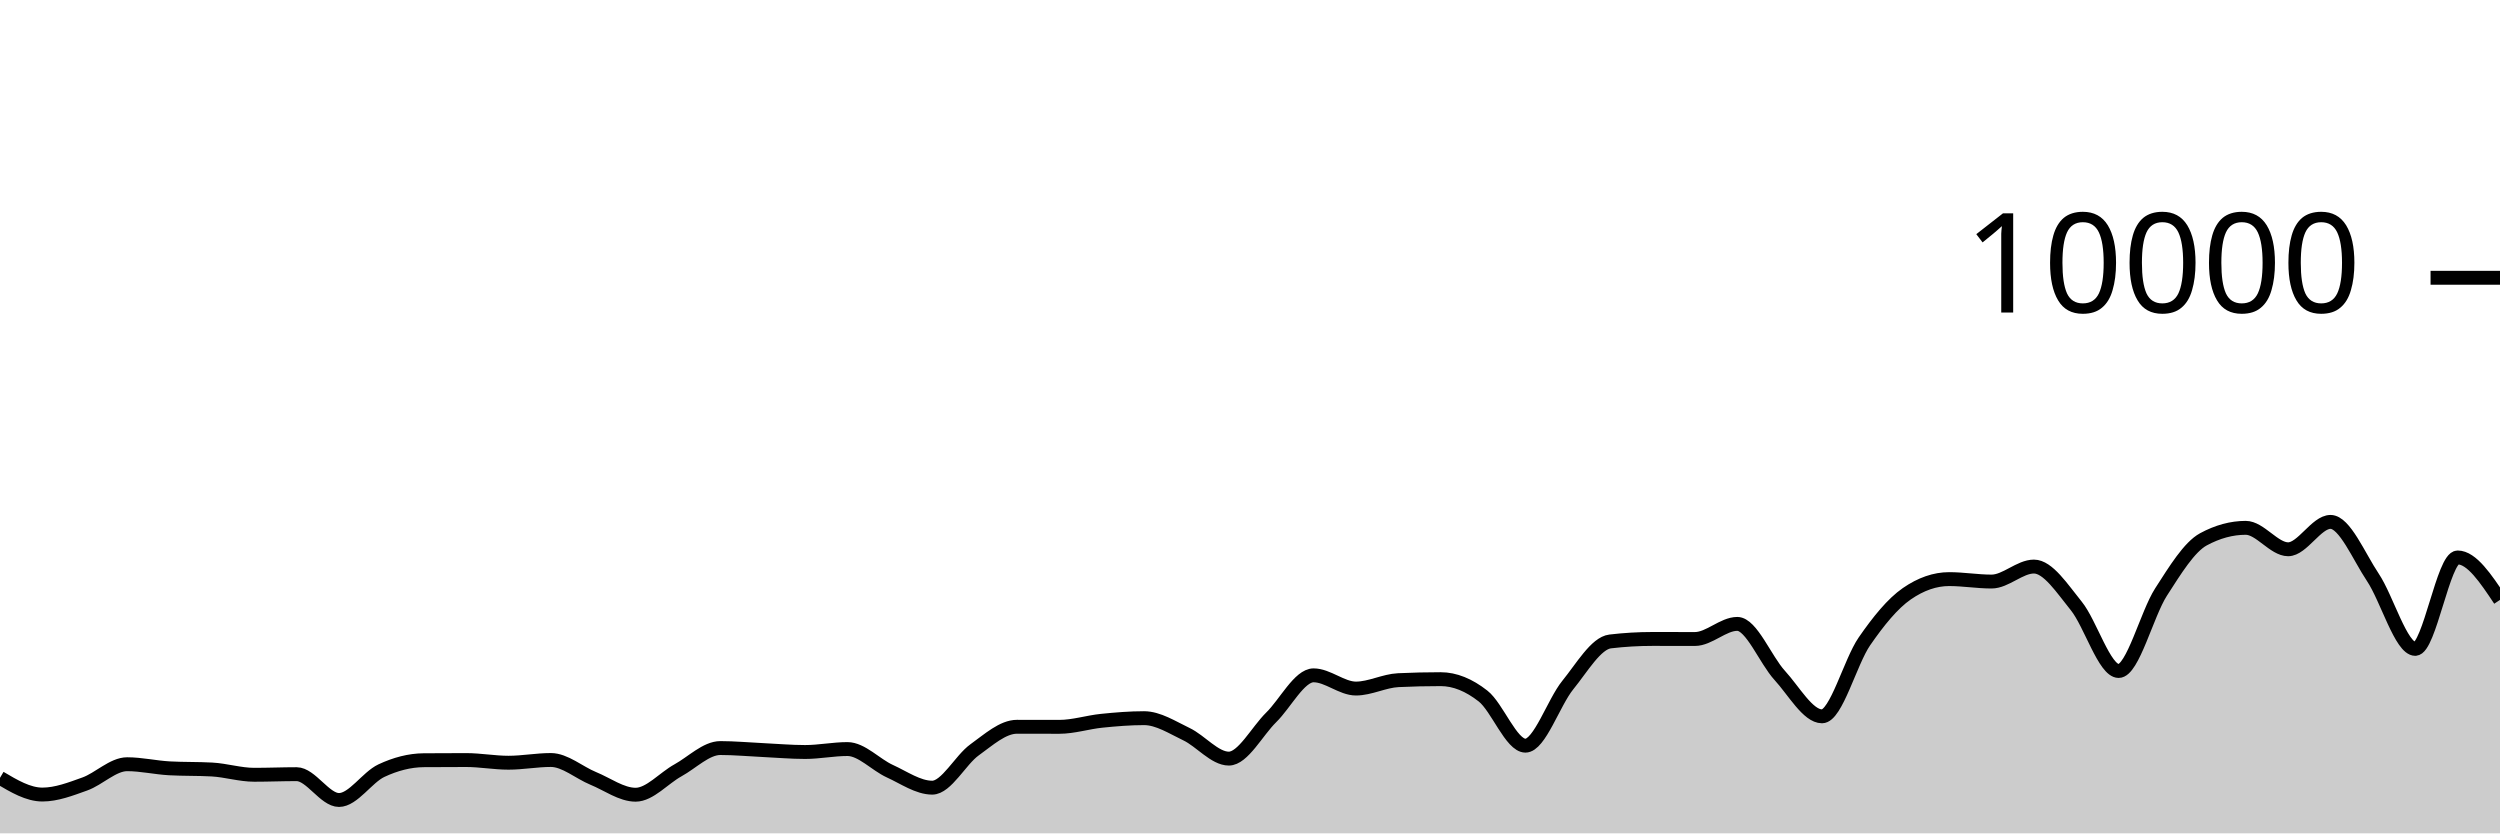
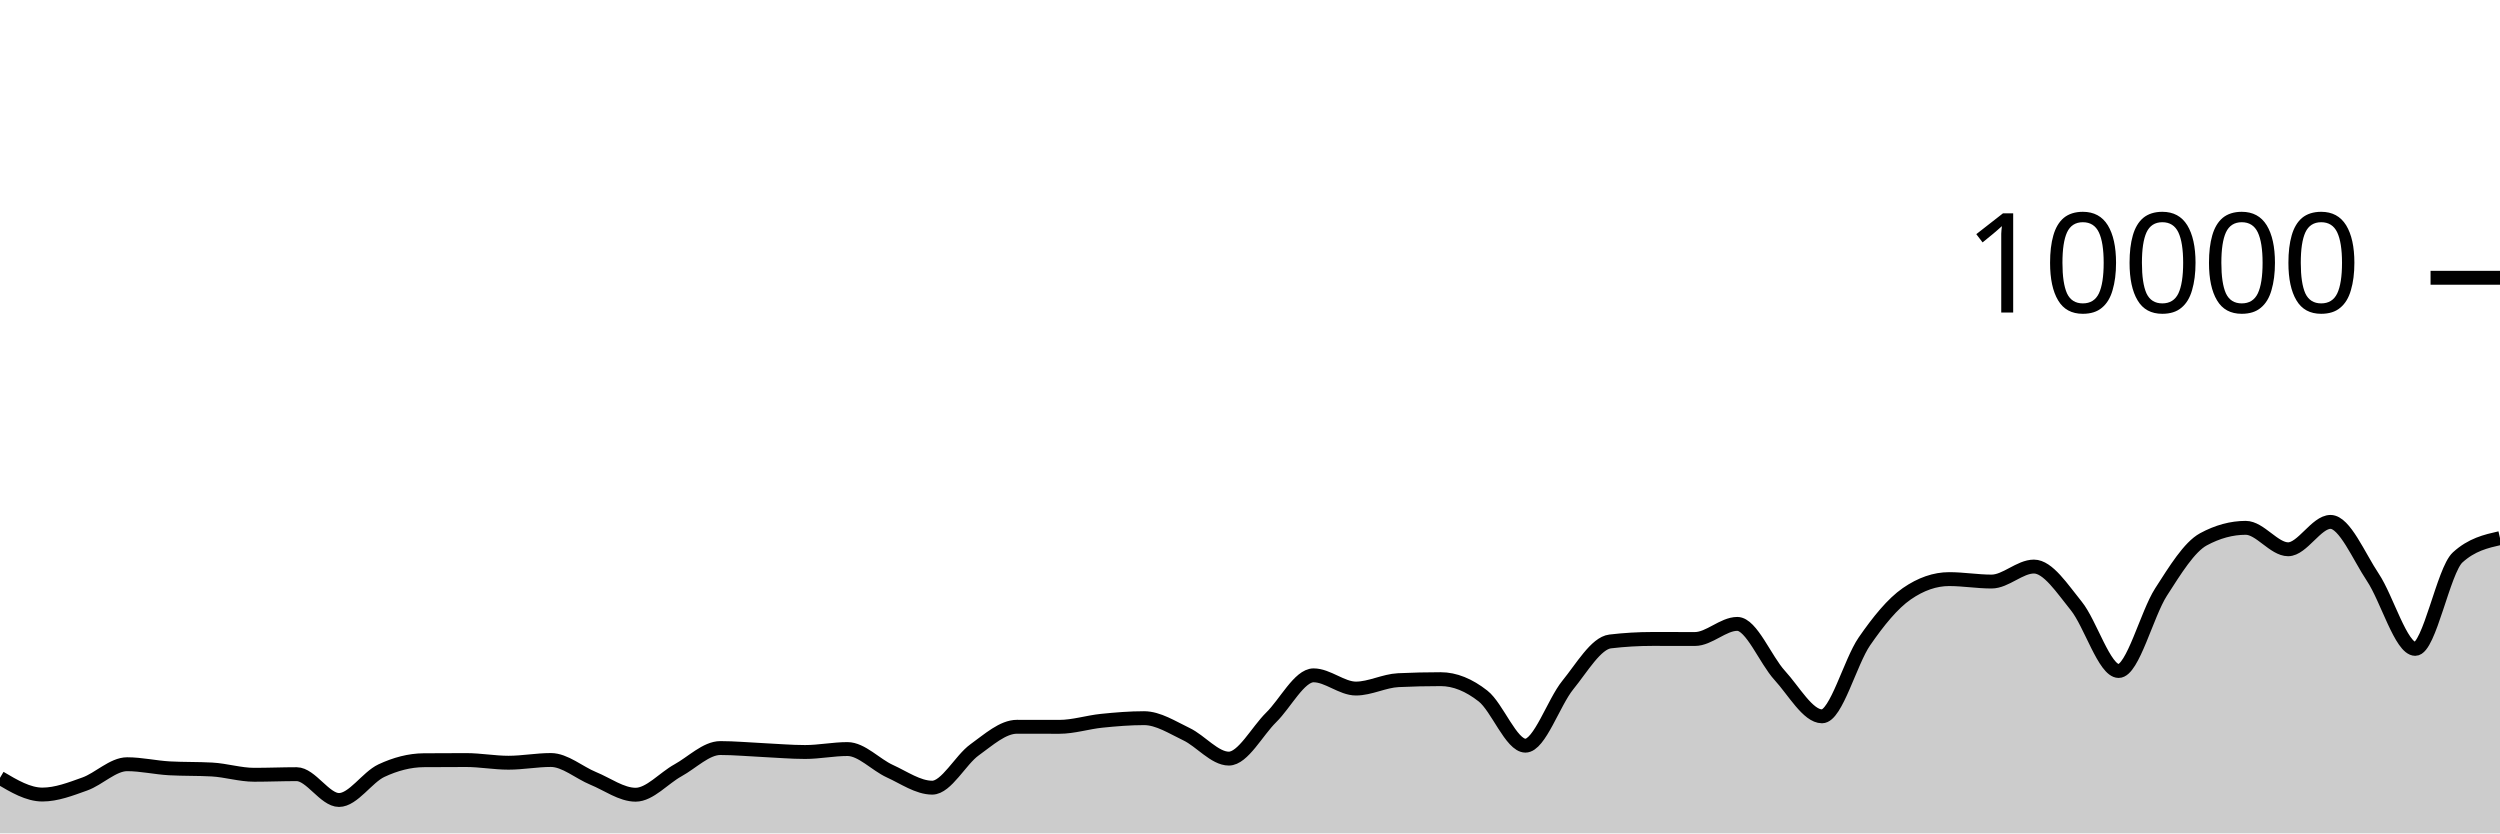
<svg xmlns="http://www.w3.org/2000/svg" viewBox="0 0 180 60">
  <g transform="translate(0,20)">
-     <path class="area" fill="rgba(0, 0, 0, 0.2)" d="M0,36.004C1.017,36.606,2.034,37.208,3.051,37.208C4.068,37.208,5.085,36.812,6.102,36.448C7.119,36.084,8.136,35.024,9.153,35.024C10.169,35.024,11.186,35.264,12.203,35.32C13.22,35.376,14.237,35.348,15.254,35.404C16.271,35.46,17.288,35.784,18.305,35.784C19.322,35.784,20.339,35.74,21.356,35.74C22.373,35.74,23.39,37.6,24.407,37.6C25.424,37.6,26.441,35.965,27.458,35.488C28.475,35.011,29.492,34.744,30.508,34.736C31.525,34.728,32.542,34.724,33.559,34.724C34.576,34.724,35.593,34.916,36.61,34.916C37.627,34.916,38.644,34.72,39.661,34.72C40.678,34.72,41.695,35.627,42.712,36.044C43.729,36.461,44.746,37.22,45.763,37.22C46.78,37.22,47.797,36.024,48.814,35.464C49.831,34.904,50.847,33.86,51.864,33.86C52.881,33.86,53.898,33.957,54.915,34.004C55.932,34.051,56.949,34.144,57.966,34.144C58.983,34.144,60,33.932,61.017,33.932C62.034,33.932,63.051,35.061,64.068,35.524C65.085,35.987,66.102,36.712,67.119,36.712C68.136,36.712,69.153,34.719,70.169,33.988C71.186,33.257,72.203,32.328,73.22,32.328C74.237,32.328,75.254,32.332,76.271,32.332C77.288,32.332,78.305,32,79.322,31.896C80.339,31.792,81.356,31.708,82.373,31.708C83.39,31.708,84.407,32.375,85.424,32.86C86.441,33.345,87.458,34.62,88.475,34.62C89.492,34.62,90.508,32.651,91.525,31.652C92.542,30.653,93.559,28.624,94.576,28.624C95.593,28.624,96.61,29.576,97.627,29.576C98.644,29.576,99.661,29.02,100.678,28.972C101.695,28.924,102.712,28.9,103.729,28.9C104.746,28.9,105.763,29.318,106.78,30.116C107.797,30.914,108.814,33.688,109.831,33.688C110.847,33.688,111.864,30.575,112.881,29.324C113.898,28.073,114.915,26.304,115.932,26.184C116.949,26.064,117.966,26.004,118.983,26.004C120,26.004,121.017,26.008,122.034,26.008C123.051,26.008,124.068,24.92,125.085,24.92C126.102,24.92,127.119,27.515,128.136,28.624C129.153,29.733,130.169,31.576,131.186,31.576C132.203,31.576,133.22,27.651,134.237,26.18C135.254,24.709,136.271,23.456,137.288,22.752C138.305,22.048,139.322,21.696,140.339,21.696C141.356,21.696,142.373,21.872,143.39,21.872C144.407,21.872,145.424,20.792,146.441,20.792C147.458,20.792,148.475,22.375,149.492,23.628C150.508,24.881,151.525,28.312,152.542,28.312C153.559,28.312,154.576,24.208,155.593,22.628C156.61,21.048,157.627,19.384,158.644,18.832C159.661,18.28,160.678,18.004,161.695,18.004C162.712,18.004,163.729,19.548,164.746,19.548C165.763,19.548,166.78,17.576,167.797,17.576C168.814,17.576,169.831,20.048,170.847,21.572C171.864,23.096,172.881,26.72,173.898,26.72C174.915,26.72,175.932,20.136,176.949,20.136C177.966,20.136,178.983,21.664,180,23.192L180,40C178.983,40,177.966,40,176.949,40C175.932,40,174.915,40,173.898,40C172.881,40,171.864,40,170.847,40C169.831,40,168.814,40,167.797,40C166.78,40,165.763,40,164.746,40C163.729,40,162.712,40,161.695,40C160.678,40,159.661,40,158.644,40C157.627,40,156.61,40,155.593,40C154.576,40,153.559,40,152.542,40C151.525,40,150.508,40,149.492,40C148.475,40,147.458,40,146.441,40C145.424,40,144.407,40,143.39,40C142.373,40,141.356,40,140.339,40C139.322,40,138.305,40,137.288,40C136.271,40,135.254,40,134.237,40C133.22,40,132.203,40,131.186,40C130.169,40,129.153,40,128.136,40C127.119,40,126.102,40,125.085,40C124.068,40,123.051,40,122.034,40C121.017,40,120,40,118.983,40C117.966,40,116.949,40,115.932,40C114.915,40,113.898,40,112.881,40C111.864,40,110.847,40,109.831,40C108.814,40,107.797,40,106.78,40C105.763,40,104.746,40,103.729,40C102.712,40,101.695,40,100.678,40C99.661,40,98.644,40,97.627,40C96.61,40,95.593,40,94.576,40C93.559,40,92.542,40,91.525,40C90.508,40,89.492,40,88.475,40C87.458,40,86.441,40,85.424,40C84.407,40,83.39,40,82.373,40C81.356,40,80.339,40,79.322,40C78.305,40,77.288,40,76.271,40C75.254,40,74.237,40,73.22,40C72.203,40,71.186,40,70.169,40C69.153,40,68.136,40,67.119,40C66.102,40,65.085,40,64.068,40C63.051,40,62.034,40,61.017,40C60,40,58.983,40,57.966,40C56.949,40,55.932,40,54.915,40C53.898,40,52.881,40,51.864,40C50.847,40,49.831,40,48.814,40C47.797,40,46.78,40,45.763,40C44.746,40,43.729,40,42.712,40C41.695,40,40.678,40,39.661,40C38.644,40,37.627,40,36.61,40C35.593,40,34.576,40,33.559,40C32.542,40,31.525,40,30.508,40C29.492,40,28.475,40,27.458,40C26.441,40,25.424,40,24.407,40C23.39,40,22.373,40,21.356,40C20.339,40,19.322,40,18.305,40C17.288,40,16.271,40,15.254,40C14.237,40,13.22,40,12.203,40C11.186,40,10.169,40,9.153,40C8.136,40,7.119,40,6.102,40C5.085,40,4.068,40,3.051,40C2.034,40,1.017,40,0,40Z" />
-     <path class="line" stroke="black" fill="none" d="M0,36.004C1.017,36.606,2.034,37.208,3.051,37.208C4.068,37.208,5.085,36.812,6.102,36.448C7.119,36.084,8.136,35.024,9.153,35.024C10.169,35.024,11.186,35.264,12.203,35.32C13.22,35.376,14.237,35.348,15.254,35.404C16.271,35.46,17.288,35.784,18.305,35.784C19.322,35.784,20.339,35.74,21.356,35.74C22.373,35.74,23.39,37.6,24.407,37.6C25.424,37.6,26.441,35.965,27.458,35.488C28.475,35.011,29.492,34.744,30.508,34.736C31.525,34.728,32.542,34.724,33.559,34.724C34.576,34.724,35.593,34.916,36.61,34.916C37.627,34.916,38.644,34.72,39.661,34.72C40.678,34.72,41.695,35.627,42.712,36.044C43.729,36.461,44.746,37.22,45.763,37.22C46.78,37.22,47.797,36.024,48.814,35.464C49.831,34.904,50.847,33.86,51.864,33.86C52.881,33.86,53.898,33.957,54.915,34.004C55.932,34.051,56.949,34.144,57.966,34.144C58.983,34.144,60,33.932,61.017,33.932C62.034,33.932,63.051,35.061,64.068,35.524C65.085,35.987,66.102,36.712,67.119,36.712C68.136,36.712,69.153,34.719,70.169,33.988C71.186,33.257,72.203,32.328,73.22,32.328C74.237,32.328,75.254,32.332,76.271,32.332C77.288,32.332,78.305,32,79.322,31.896C80.339,31.792,81.356,31.708,82.373,31.708C83.39,31.708,84.407,32.375,85.424,32.86C86.441,33.345,87.458,34.62,88.475,34.62C89.492,34.62,90.508,32.651,91.525,31.652C92.542,30.653,93.559,28.624,94.576,28.624C95.593,28.624,96.61,29.576,97.627,29.576C98.644,29.576,99.661,29.02,100.678,28.972C101.695,28.924,102.712,28.9,103.729,28.9C104.746,28.9,105.763,29.318,106.78,30.116C107.797,30.914,108.814,33.688,109.831,33.688C110.847,33.688,111.864,30.575,112.881,29.324C113.898,28.073,114.915,26.304,115.932,26.184C116.949,26.064,117.966,26.004,118.983,26.004C120,26.004,121.017,26.008,122.034,26.008C123.051,26.008,124.068,24.92,125.085,24.92C126.102,24.92,127.119,27.515,128.136,28.624C129.153,29.733,130.169,31.576,131.186,31.576C132.203,31.576,133.22,27.651,134.237,26.18C135.254,24.709,136.271,23.456,137.288,22.752C138.305,22.048,139.322,21.696,140.339,21.696C141.356,21.696,142.373,21.872,143.39,21.872C144.407,21.872,145.424,20.792,146.441,20.792C147.458,20.792,148.475,22.375,149.492,23.628C150.508,24.881,151.525,28.312,152.542,28.312C153.559,28.312,154.576,24.208,155.593,22.628C156.61,21.048,157.627,19.384,158.644,18.832C159.661,18.28,160.678,18.004,161.695,18.004C162.712,18.004,163.729,19.548,164.746,19.548C165.763,19.548,166.78,17.576,167.797,17.576C168.814,17.576,169.831,20.048,170.847,21.572C171.864,23.096,172.881,26.72,173.898,26.72C174.915,26.72,175.932,20.136,176.949,20.136C177.966,20.136,178.983,21.664,180,23.192" />
+     <path class="area" fill="rgba(0, 0, 0, 0.2)" d="M0,36.004C1.017,36.606,2.034,37.208,3.051,37.208C4.068,37.208,5.085,36.812,6.102,36.448C7.119,36.084,8.136,35.024,9.153,35.024C10.169,35.024,11.186,35.264,12.203,35.32C13.22,35.376,14.237,35.348,15.254,35.404C16.271,35.46,17.288,35.784,18.305,35.784C19.322,35.784,20.339,35.74,21.356,35.74C22.373,35.74,23.39,37.6,24.407,37.6C25.424,37.6,26.441,35.965,27.458,35.488C28.475,35.011,29.492,34.744,30.508,34.736C31.525,34.728,32.542,34.724,33.559,34.724C34.576,34.724,35.593,34.916,36.61,34.916C37.627,34.916,38.644,34.72,39.661,34.72C40.678,34.72,41.695,35.627,42.712,36.044C43.729,36.461,44.746,37.22,45.763,37.22C46.78,37.22,47.797,36.024,48.814,35.464C49.831,34.904,50.847,33.86,51.864,33.86C52.881,33.86,53.898,33.957,54.915,34.004C55.932,34.051,56.949,34.144,57.966,34.144C58.983,34.144,60,33.932,61.017,33.932C62.034,33.932,63.051,35.061,64.068,35.524C65.085,35.987,66.102,36.712,67.119,36.712C68.136,36.712,69.153,34.719,70.169,33.988C71.186,33.257,72.203,32.328,73.22,32.328C74.237,32.328,75.254,32.332,76.271,32.332C77.288,32.332,78.305,32,79.322,31.896C80.339,31.792,81.356,31.708,82.373,31.708C83.39,31.708,84.407,32.375,85.424,32.86C86.441,33.345,87.458,34.62,88.475,34.62C89.492,34.62,90.508,32.651,91.525,31.652C92.542,30.653,93.559,28.624,94.576,28.624C95.593,28.624,96.61,29.576,97.627,29.576C98.644,29.576,99.661,29.02,100.678,28.972C101.695,28.924,102.712,28.9,103.729,28.9C104.746,28.9,105.763,29.318,106.78,30.116C107.797,30.914,108.814,33.688,109.831,33.688C110.847,33.688,111.864,30.575,112.881,29.324C113.898,28.073,114.915,26.304,115.932,26.184C116.949,26.064,117.966,26.004,118.983,26.004C120,26.004,121.017,26.008,122.034,26.008C123.051,26.008,124.068,24.92,125.085,24.92C126.102,24.92,127.119,27.515,128.136,28.624C129.153,29.733,130.169,31.576,131.186,31.576C132.203,31.576,133.22,27.651,134.237,26.18C135.254,24.709,136.271,23.456,137.288,22.752C138.305,22.048,139.322,21.696,140.339,21.696C141.356,21.696,142.373,21.872,143.39,21.872C144.407,21.872,145.424,20.792,146.441,20.792C147.458,20.792,148.475,22.375,149.492,23.628C150.508,24.881,151.525,28.312,152.542,28.312C153.559,28.312,154.576,24.208,155.593,22.628C156.61,21.048,157.627,19.384,158.644,18.832C159.661,18.28,160.678,18.004,161.695,18.004C162.712,18.004,163.729,19.548,164.746,19.548C165.763,19.548,166.78,17.576,167.797,17.576C168.814,17.576,169.831,20.048,170.847,21.572C171.864,23.096,172.881,26.72,173.898,26.72C174.915,26.72,175.932,21.064,176.949,20.136C177.966,19.208,178.983,18.976,180,18.744L180,40C178.983,40,177.966,40,176.949,40C175.932,40,174.915,40,173.898,40C172.881,40,171.864,40,170.847,40C169.831,40,168.814,40,167.797,40C166.78,40,165.763,40,164.746,40C163.729,40,162.712,40,161.695,40C160.678,40,159.661,40,158.644,40C157.627,40,156.61,40,155.593,40C154.576,40,153.559,40,152.542,40C151.525,40,150.508,40,149.492,40C148.475,40,147.458,40,146.441,40C145.424,40,144.407,40,143.39,40C142.373,40,141.356,40,140.339,40C139.322,40,138.305,40,137.288,40C136.271,40,135.254,40,134.237,40C133.22,40,132.203,40,131.186,40C130.169,40,129.153,40,128.136,40C127.119,40,126.102,40,125.085,40C124.068,40,123.051,40,122.034,40C121.017,40,120,40,118.983,40C117.966,40,116.949,40,115.932,40C114.915,40,113.898,40,112.881,40C111.864,40,110.847,40,109.831,40C108.814,40,107.797,40,106.78,40C105.763,40,104.746,40,103.729,40C102.712,40,101.695,40,100.678,40C99.661,40,98.644,40,97.627,40C96.61,40,95.593,40,94.576,40C93.559,40,92.542,40,91.525,40C90.508,40,89.492,40,88.475,40C87.458,40,86.441,40,85.424,40C84.407,40,83.39,40,82.373,40C81.356,40,80.339,40,79.322,40C78.305,40,77.288,40,76.271,40C75.254,40,74.237,40,73.22,40C72.203,40,71.186,40,70.169,40C69.153,40,68.136,40,67.119,40C66.102,40,65.085,40,64.068,40C63.051,40,62.034,40,61.017,40C60,40,58.983,40,57.966,40C56.949,40,55.932,40,54.915,40C53.898,40,52.881,40,51.864,40C50.847,40,49.831,40,48.814,40C47.797,40,46.78,40,45.763,40C44.746,40,43.729,40,42.712,40C41.695,40,40.678,40,39.661,40C38.644,40,37.627,40,36.61,40C35.593,40,34.576,40,33.559,40C32.542,40,31.525,40,30.508,40C29.492,40,28.475,40,27.458,40C26.441,40,25.424,40,24.407,40C23.39,40,22.373,40,21.356,40C20.339,40,19.322,40,18.305,40C17.288,40,16.271,40,15.254,40C14.237,40,13.22,40,12.203,40C11.186,40,10.169,40,9.153,40C8.136,40,7.119,40,6.102,40C5.085,40,4.068,40,3.051,40C2.034,40,1.017,40,0,40Z" />
+     <path class="line" stroke="black" fill="none" d="M0,36.004C1.017,36.606,2.034,37.208,3.051,37.208C4.068,37.208,5.085,36.812,6.102,36.448C7.119,36.084,8.136,35.024,9.153,35.024C10.169,35.024,11.186,35.264,12.203,35.32C13.22,35.376,14.237,35.348,15.254,35.404C16.271,35.46,17.288,35.784,18.305,35.784C19.322,35.784,20.339,35.74,21.356,35.74C22.373,35.74,23.39,37.6,24.407,37.6C25.424,37.6,26.441,35.965,27.458,35.488C28.475,35.011,29.492,34.744,30.508,34.736C31.525,34.728,32.542,34.724,33.559,34.724C34.576,34.724,35.593,34.916,36.61,34.916C37.627,34.916,38.644,34.72,39.661,34.72C40.678,34.72,41.695,35.627,42.712,36.044C43.729,36.461,44.746,37.22,45.763,37.22C46.78,37.22,47.797,36.024,48.814,35.464C49.831,34.904,50.847,33.86,51.864,33.86C52.881,33.86,53.898,33.957,54.915,34.004C55.932,34.051,56.949,34.144,57.966,34.144C58.983,34.144,60,33.932,61.017,33.932C62.034,33.932,63.051,35.061,64.068,35.524C65.085,35.987,66.102,36.712,67.119,36.712C68.136,36.712,69.153,34.719,70.169,33.988C71.186,33.257,72.203,32.328,73.22,32.328C74.237,32.328,75.254,32.332,76.271,32.332C77.288,32.332,78.305,32,79.322,31.896C80.339,31.792,81.356,31.708,82.373,31.708C83.39,31.708,84.407,32.375,85.424,32.86C86.441,33.345,87.458,34.62,88.475,34.62C89.492,34.62,90.508,32.651,91.525,31.652C92.542,30.653,93.559,28.624,94.576,28.624C95.593,28.624,96.61,29.576,97.627,29.576C98.644,29.576,99.661,29.02,100.678,28.972C101.695,28.924,102.712,28.9,103.729,28.9C104.746,28.9,105.763,29.318,106.78,30.116C107.797,30.914,108.814,33.688,109.831,33.688C110.847,33.688,111.864,30.575,112.881,29.324C113.898,28.073,114.915,26.304,115.932,26.184C116.949,26.064,117.966,26.004,118.983,26.004C120,26.004,121.017,26.008,122.034,26.008C123.051,26.008,124.068,24.92,125.085,24.92C126.102,24.92,127.119,27.515,128.136,28.624C129.153,29.733,130.169,31.576,131.186,31.576C132.203,31.576,133.22,27.651,134.237,26.18C135.254,24.709,136.271,23.456,137.288,22.752C138.305,22.048,139.322,21.696,140.339,21.696C141.356,21.696,142.373,21.872,143.39,21.872C144.407,21.872,145.424,20.792,146.441,20.792C147.458,20.792,148.475,22.375,149.492,23.628C150.508,24.881,151.525,28.312,152.542,28.312C153.559,28.312,154.576,24.208,155.593,22.628C156.61,21.048,157.627,19.384,158.644,18.832C159.661,18.28,160.678,18.004,161.695,18.004C162.712,18.004,163.729,19.548,164.746,19.548C165.763,19.548,166.78,17.576,167.797,17.576C168.814,17.576,169.831,20.048,170.847,21.572C171.864,23.096,172.881,26.72,173.898,26.72C174.915,26.72,175.932,21.064,176.949,20.136C177.966,19.208,178.983,18.976,180,18.744" />
    <path class="axis-ceiling" stroke-width="1" stroke="black" fill="none" d="M175,0L180,0" />
    <text class="axis-ceiling-label" font-family="sans-serif" text-anchor="end" font-size="10px" x="170" y="2.5">10000</text>
  </g>
</svg>
